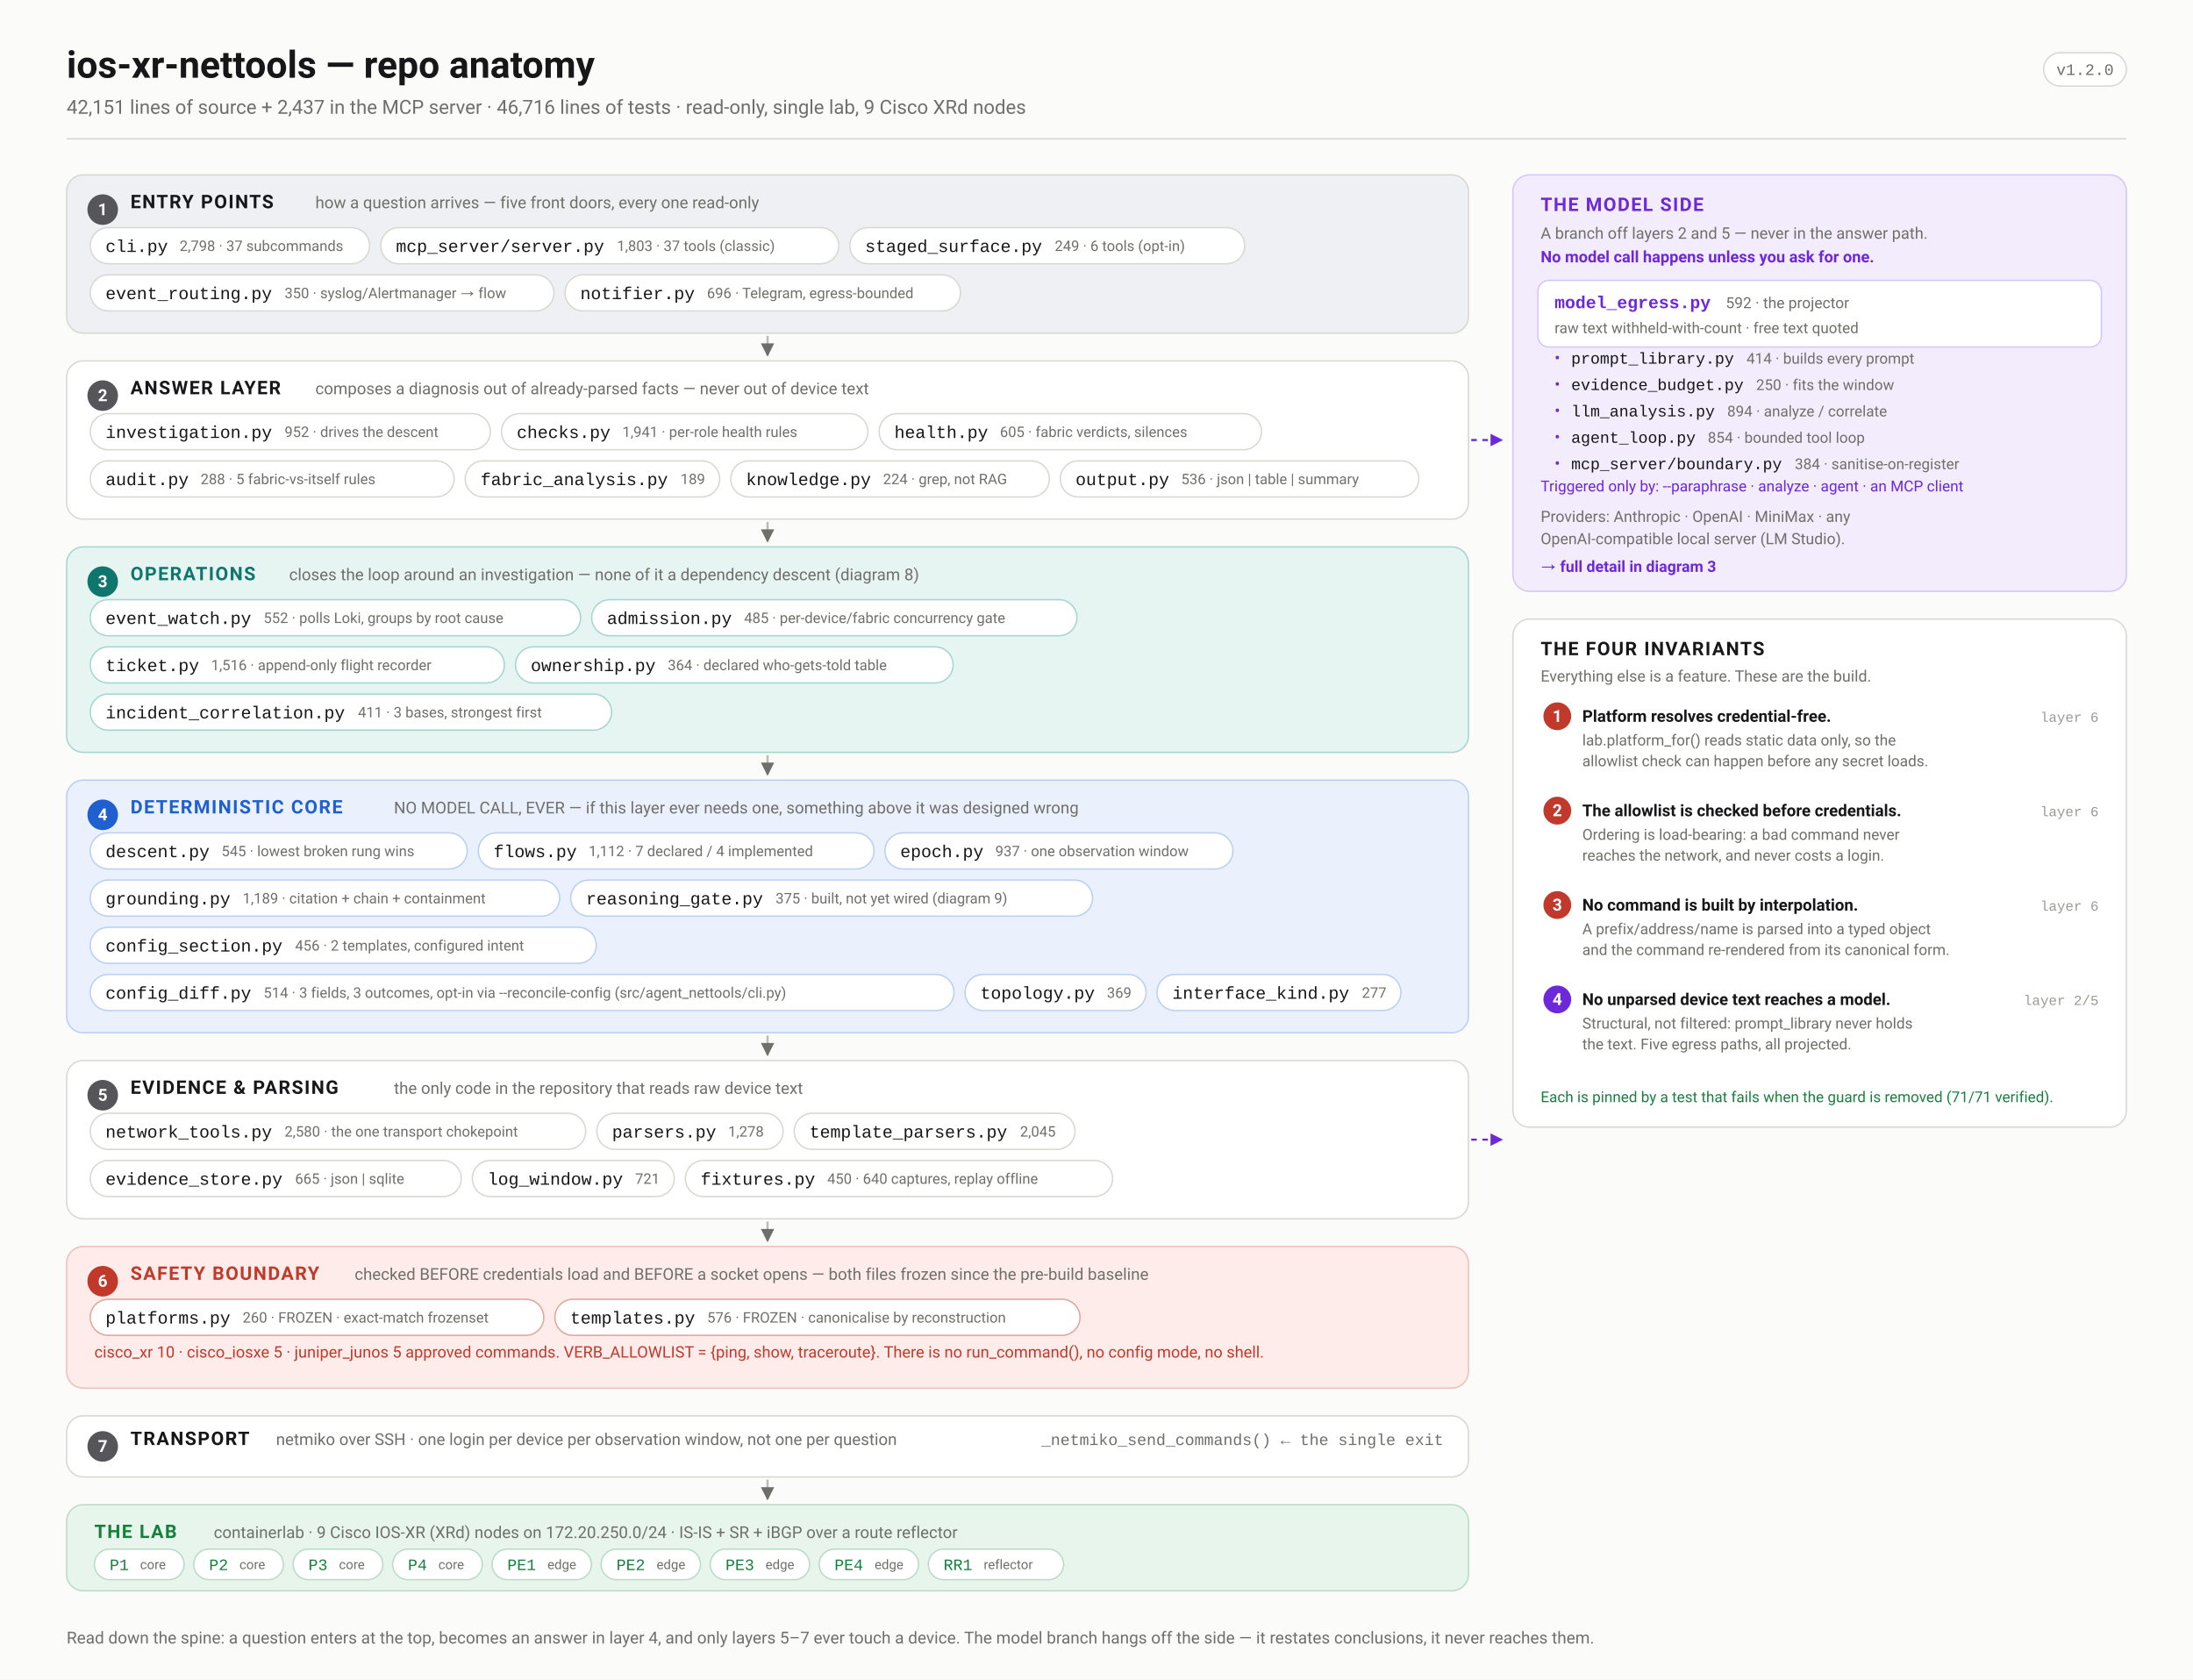
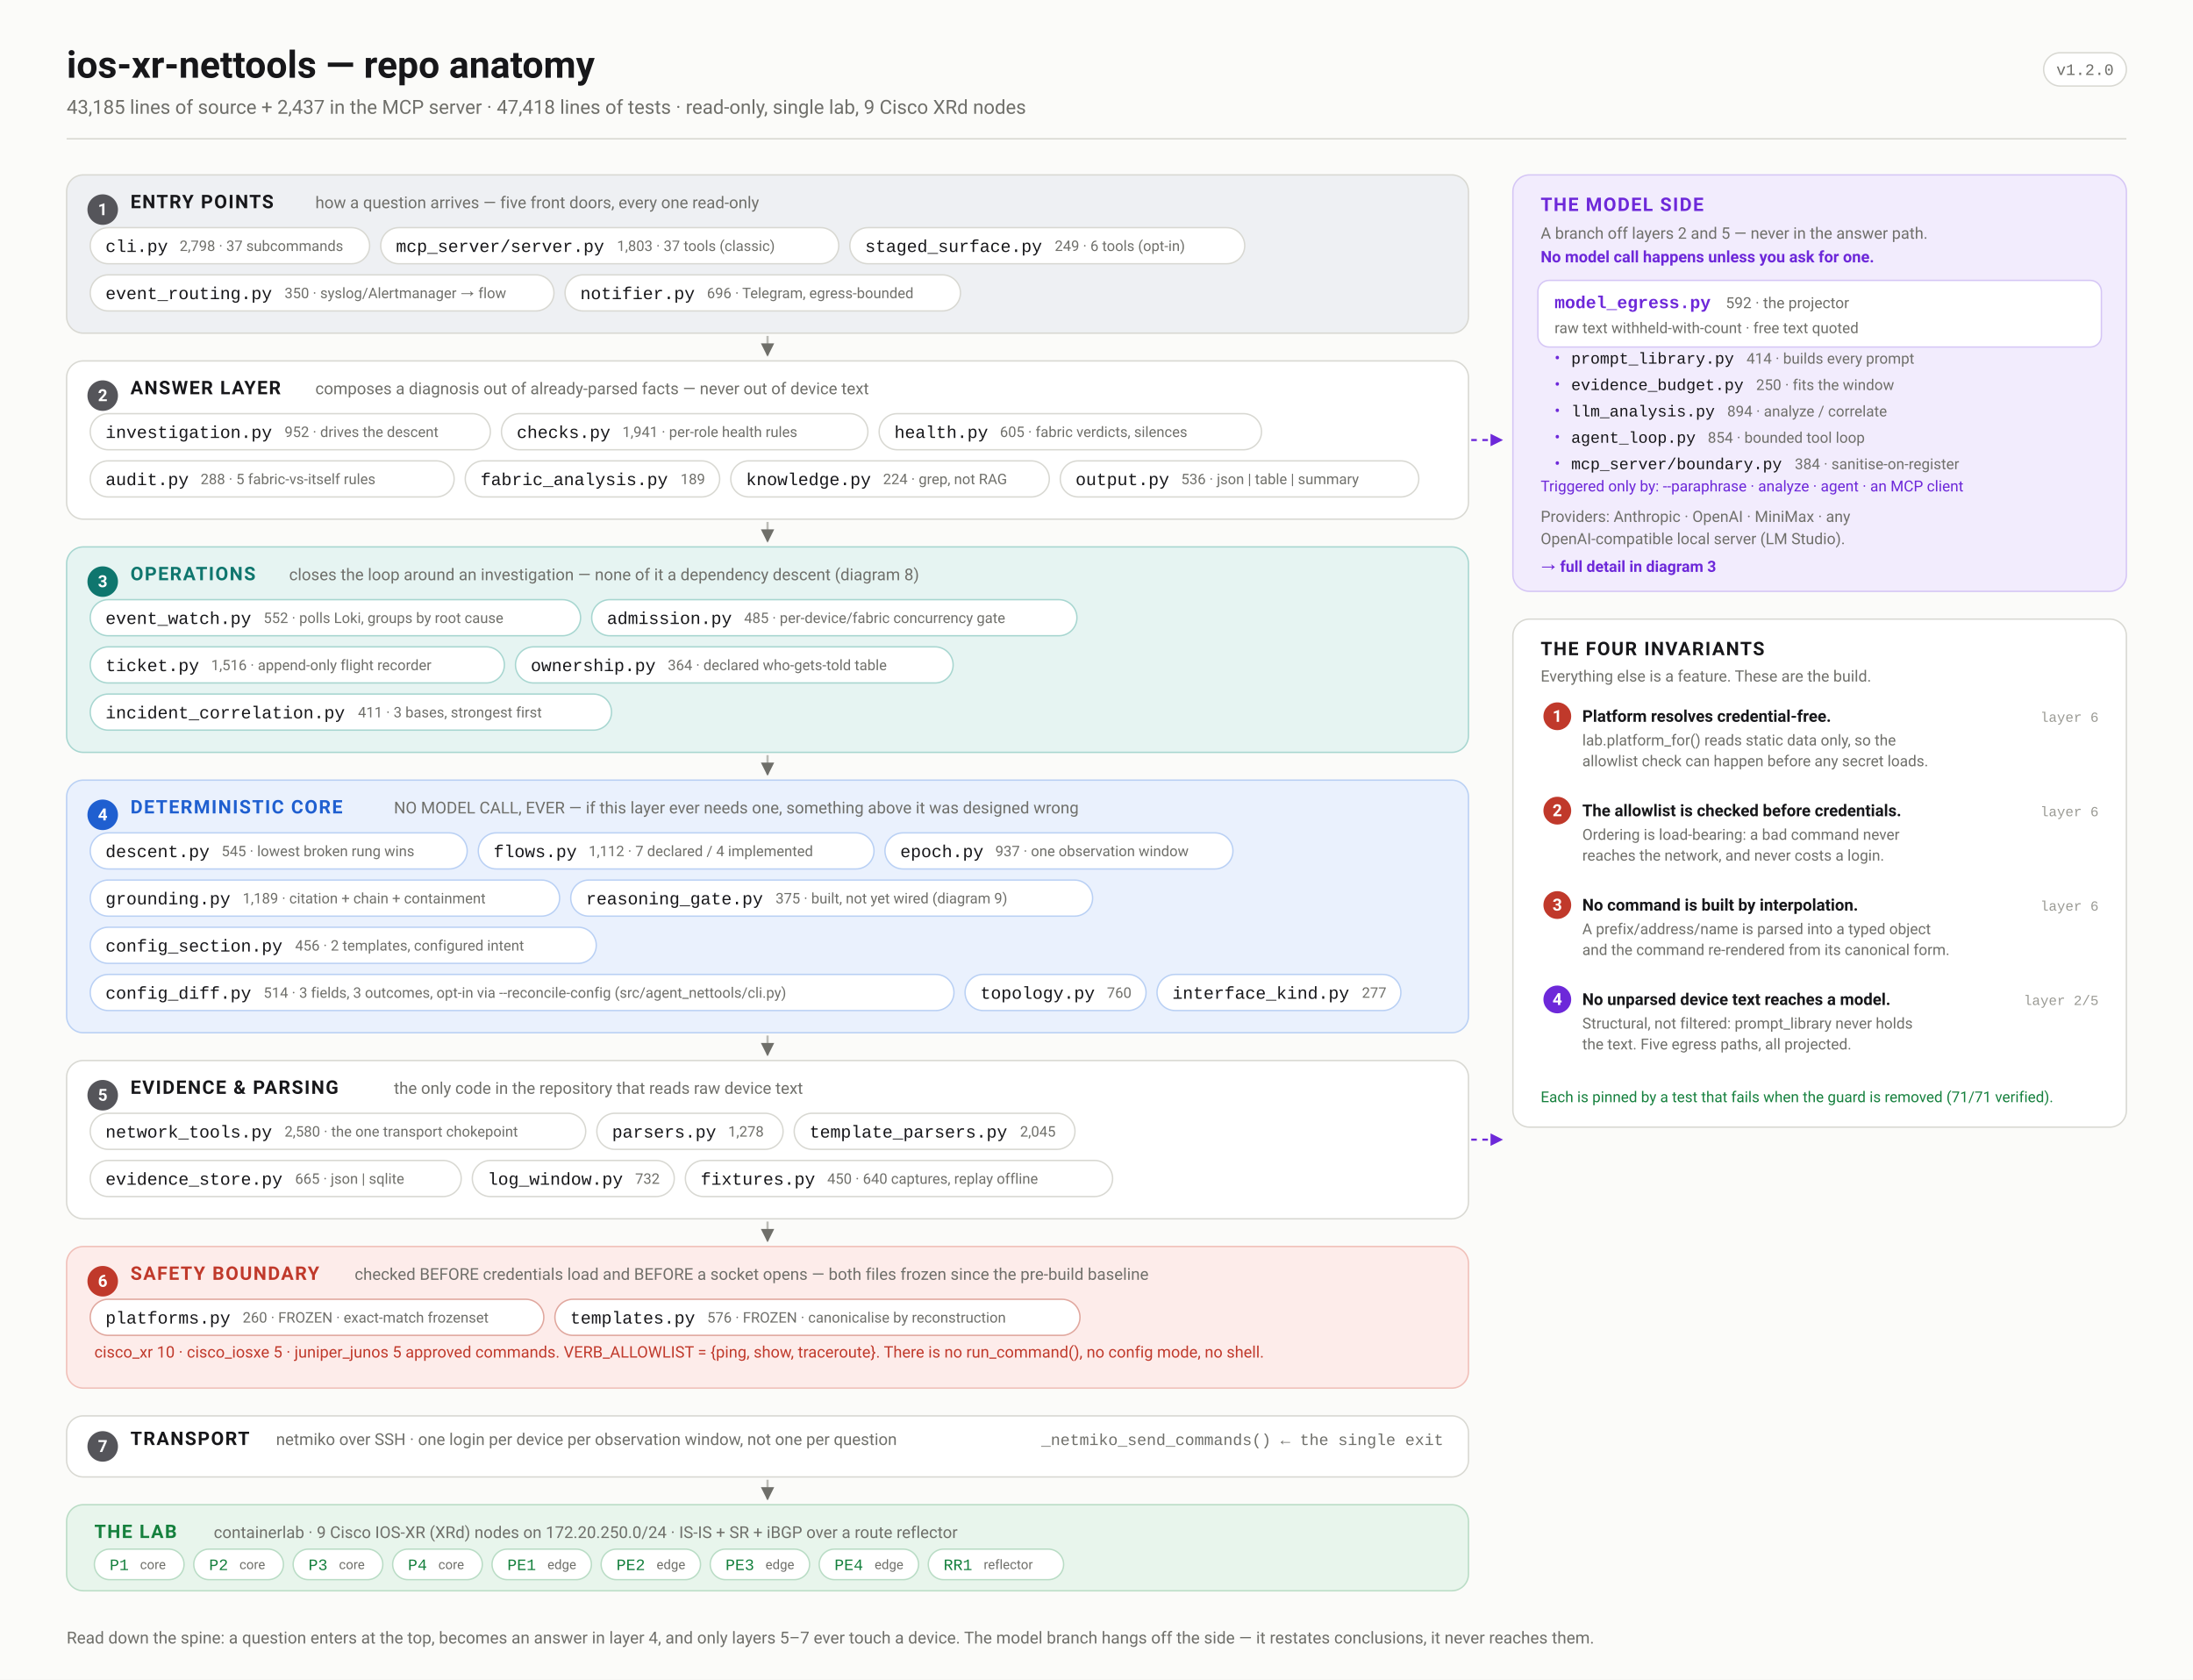
<svg xmlns="http://www.w3.org/2000/svg" width="1580" height="1210" viewBox="0 0 1580 1210" font-family="ui-sans-serif,-apple-system,'Segoe UI',Roboto,Helvetica,Arial,sans-serif">
  <defs>
    <marker id="arw" viewBox="0 0 10 10" refX="9" refY="5" markerWidth="6" markerHeight="6" orient="auto-start-reverse">
      <path d="M 0 0 L 10 5 L 0 10 z" fill="#6f6f6a" />
    </marker>
    <marker id="arwb" viewBox="0 0 10 10" refX="9" refY="5" markerWidth="6" markerHeight="6" orient="auto-start-reverse">
      <path d="M 0 0 L 10 5 L 0 10 z" fill="#1f5fd0" />
    </marker>
    <marker id="arwr" viewBox="0 0 10 10" refX="9" refY="5" markerWidth="6" markerHeight="6" orient="auto-start-reverse">
      <path d="M 0 0 L 10 5 L 0 10 z" fill="#c0392b" />
    </marker>
    <marker id="arwp" viewBox="0 0 10 10" refX="9" refY="5" markerWidth="6" markerHeight="6" orient="auto-start-reverse">
      <path d="M 0 0 L 10 5 L 0 10 z" fill="#6d28d9" />
    </marker>
    <marker id="arwg" viewBox="0 0 10 10" refX="9" refY="5" markerWidth="6" markerHeight="6" orient="auto-start-reverse">
      <path d="M 0 0 L 10 5 L 0 10 z" fill="#15803d" />
    </marker>
  </defs>
  <rect width="1580" height="1210" fill="#fbfbf9" />
  <text x="48.0" y="56.0" font-family="ui-sans-serif,-apple-system,'Segoe UI',Roboto,Helvetica,Arial,sans-serif" font-size="27" font-weight="700" fill="#17171a" text-anchor="start">ios-xr-nettools — repo anatomy</text>
-   <text x="48.0" y="82.0" font-family="ui-sans-serif,-apple-system,'Segoe UI',Roboto,Helvetica,Arial,sans-serif" font-size="14" font-weight="400" fill="#6f6f6a" text-anchor="start">42,151 lines of source + 2,437 in the MCP server · 46,716 lines of tests · read-only, single lab, 9 Cisco XRd nodes</text>
+   <text x="48.0" y="82.0" font-family="ui-sans-serif,-apple-system,'Segoe UI',Roboto,Helvetica,Arial,sans-serif" font-size="14" font-weight="400" fill="#6f6f6a" text-anchor="start">43,185 lines of source + 2,437 in the MCP server · 47,418 lines of tests · read-only, single lab, 9 Cisco XRd nodes</text>
  <rect x="1472.4" y="38.0" width="59.6" height="24.0" rx="12" fill="#fff" stroke="#d8d8d2" stroke-width="1" />
  <text x="1502.2" y="54.0" font-family="ui-monospace,'SF Mono',Menlo,Consolas,'Liberation Mono',monospace" font-size="11.5" font-weight="400" fill="#6f6f6a" text-anchor="middle">v1.2.0</text>
  <line x1="48.0" y1="100.0" x2="1532.0" y2="100.0" stroke="#d8d8d2" stroke-width="1" />
  <rect x="48.0" y="126.0" width="1010.0" height="114.0" rx="12" fill="#eef0f3" stroke="#d8d8d2" stroke-width="1" />
  <circle cx="74.0" cy="151.0" r="11" fill="#55555a" />
  <text x="74.0" y="155.0" font-family="ui-sans-serif,-apple-system,'Segoe UI',Roboto,Helvetica,Arial,sans-serif" font-size="12" font-weight="700" fill="#fff" text-anchor="middle">1</text>
  <text x="94.0" y="150.0" font-family="ui-sans-serif,-apple-system,'Segoe UI',Roboto,Helvetica,Arial,sans-serif" font-size="13.5" font-weight="700" fill="#17171a" text-anchor="start" letter-spacing="0.9">ENTRY POINTS</text>
  <text x="227.2" y="150.0" font-family="ui-sans-serif,-apple-system,'Segoe UI',Roboto,Helvetica,Arial,sans-serif" font-size="11.8" font-weight="400" fill="#6f6f6a" text-anchor="start">how a question arrives — five front doors, every one read-only</text>
  <rect x="65.0" y="164.0" width="201.3" height="26.0" rx="13.0" fill="#fff" stroke="#d8d8d2" stroke-width="1" />
  <text x="76.0" y="181.5" font-family="ui-monospace,'SF Mono',Menlo,Consolas,'Liberation Mono',monospace" font-size="12.5" font-weight="500" fill="#17171a" text-anchor="start">cli.py</text>
  <text x="129.4" y="180.8" font-family="ui-sans-serif,-apple-system,'Segoe UI',Roboto,Helvetica,Arial,sans-serif" font-size="10.5" font-weight="400" fill="#6f6f6a" text-anchor="start">2,798 · 37 subcommands</text>
  <rect x="274.3" y="164.0" width="330.0" height="26.0" rx="13.0" fill="#fff" stroke="#d8d8d2" stroke-width="1" />
  <text x="285.3" y="181.5" font-family="ui-monospace,'SF Mono',Menlo,Consolas,'Liberation Mono',monospace" font-size="12.5" font-weight="500" fill="#17171a" text-anchor="start">mcp_server/server.py</text>
  <text x="444.5" y="180.8" font-family="ui-sans-serif,-apple-system,'Segoe UI',Roboto,Helvetica,Arial,sans-serif" font-size="10.5" font-weight="400" fill="#6f6f6a" text-anchor="start">1,803 · 37 tools (classic)</text>
  <rect x="612.3" y="164.0" width="284.5" height="26.0" rx="13.0" fill="#fff" stroke="#d8d8d2" stroke-width="1" />
  <text x="623.3" y="181.5" font-family="ui-monospace,'SF Mono',Menlo,Consolas,'Liberation Mono',monospace" font-size="12.5" font-weight="500" fill="#17171a" text-anchor="start">staged_surface.py</text>
  <text x="759.9" y="180.8" font-family="ui-sans-serif,-apple-system,'Segoe UI',Roboto,Helvetica,Arial,sans-serif" font-size="10.5" font-weight="400" fill="#6f6f6a" text-anchor="start">249 · 6 tools (opt-in)</text>
  <rect x="65.0" y="198.0" width="334.1" height="26.0" rx="13.0" fill="#fff" stroke="#d8d8d2" stroke-width="1" />
  <text x="76.0" y="215.5" font-family="ui-monospace,'SF Mono',Menlo,Consolas,'Liberation Mono',monospace" font-size="12.5" font-weight="500" fill="#17171a" text-anchor="start">event_routing.py</text>
  <text x="205.0" y="214.8" font-family="ui-sans-serif,-apple-system,'Segoe UI',Roboto,Helvetica,Arial,sans-serif" font-size="10.5" font-weight="400" fill="#6f6f6a" text-anchor="start">350 · syslog/Alertmanager → flow</text>
  <rect x="407.1" y="198.0" width="284.9" height="26.0" rx="13.0" fill="#fff" stroke="#d8d8d2" stroke-width="1" />
  <text x="418.1" y="215.5" font-family="ui-monospace,'SF Mono',Menlo,Consolas,'Liberation Mono',monospace" font-size="12.5" font-weight="500" fill="#17171a" text-anchor="start">notifier.py</text>
  <text x="509.3" y="214.8" font-family="ui-sans-serif,-apple-system,'Segoe UI',Roboto,Helvetica,Arial,sans-serif" font-size="10.5" font-weight="400" fill="#6f6f6a" text-anchor="start">696 · Telegram, egress-bounded</text>
  <line x1="553.0" y1="242.0" x2="553.0" y2="256.0" stroke="#bcbcb6" stroke-width="1.6" marker-end="url(#arw)" />
  <rect x="48.0" y="260.0" width="1010.0" height="114.0" rx="12" fill="#ffffff" stroke="#d8d8d2" stroke-width="1" />
  <circle cx="74.0" cy="285.0" r="11" fill="#55555a" />
  <text x="74.0" y="289.0" font-family="ui-sans-serif,-apple-system,'Segoe UI',Roboto,Helvetica,Arial,sans-serif" font-size="12" font-weight="700" fill="#fff" text-anchor="middle">2</text>
  <text x="94.0" y="284.0" font-family="ui-sans-serif,-apple-system,'Segoe UI',Roboto,Helvetica,Arial,sans-serif" font-size="13.5" font-weight="700" fill="#17171a" text-anchor="start" letter-spacing="0.9">ANSWER LAYER</text>
  <text x="227.2" y="284.0" font-family="ui-sans-serif,-apple-system,'Segoe UI',Roboto,Helvetica,Arial,sans-serif" font-size="11.8" font-weight="400" fill="#6f6f6a" text-anchor="start">composes a diagnosis out of already-parsed facts — never out of device text</text>
  <rect x="65.0" y="298.0" width="288.3" height="26.0" rx="13.0" fill="#fff" stroke="#d8d8d2" stroke-width="1" />
  <text x="76.0" y="315.5" font-family="ui-monospace,'SF Mono',Menlo,Consolas,'Liberation Mono',monospace" font-size="12.5" font-weight="500" fill="#17171a" text-anchor="start">investigation.py</text>
  <text x="205.0" y="314.8" font-family="ui-sans-serif,-apple-system,'Segoe UI',Roboto,Helvetica,Arial,sans-serif" font-size="10.5" font-weight="400" fill="#6f6f6a" text-anchor="start">952 · drives the descent</text>
  <rect x="361.3" y="298.0" width="264.0" height="26.0" rx="13.0" fill="#fff" stroke="#d8d8d2" stroke-width="1" />
  <text x="372.3" y="315.5" font-family="ui-monospace,'SF Mono',Menlo,Consolas,'Liberation Mono',monospace" font-size="12.5" font-weight="500" fill="#17171a" text-anchor="start">checks.py</text>
  <text x="448.4" y="314.8" font-family="ui-sans-serif,-apple-system,'Segoe UI',Roboto,Helvetica,Arial,sans-serif" font-size="10.5" font-weight="400" fill="#6f6f6a" text-anchor="start">1,941 · per-role health rules</text>
  <rect x="633.4" y="298.0" width="275.5" height="26.0" rx="13.0" fill="#fff" stroke="#d8d8d2" stroke-width="1" />
  <text x="644.4" y="315.5" font-family="ui-monospace,'SF Mono',Menlo,Consolas,'Liberation Mono',monospace" font-size="12.5" font-weight="500" fill="#17171a" text-anchor="start">health.py</text>
  <text x="720.4" y="314.8" font-family="ui-sans-serif,-apple-system,'Segoe UI',Roboto,Helvetica,Arial,sans-serif" font-size="10.5" font-weight="400" fill="#6f6f6a" text-anchor="start">605 · fabric verdicts, silences</text>
  <rect x="65.0" y="332.0" width="262.2" height="26.0" rx="13.0" fill="#fff" stroke="#d8d8d2" stroke-width="1" />
  <text x="76.0" y="349.5" font-family="ui-monospace,'SF Mono',Menlo,Consolas,'Liberation Mono',monospace" font-size="12.5" font-weight="500" fill="#17171a" text-anchor="start">audit.py</text>
  <text x="144.5" y="348.8" font-family="ui-sans-serif,-apple-system,'Segoe UI',Roboto,Helvetica,Arial,sans-serif" font-size="10.5" font-weight="400" fill="#6f6f6a" text-anchor="start">288 · 5 fabric-vs-itself rules</text>
  <rect x="335.2" y="332.0" width="183.3" height="26.0" rx="13.0" fill="#fff" stroke="#d8d8d2" stroke-width="1" />
  <text x="346.2" y="349.5" font-family="ui-monospace,'SF Mono',Menlo,Consolas,'Liberation Mono',monospace" font-size="12.5" font-weight="500" fill="#17171a" text-anchor="start">fabric_analysis.py</text>
  <text x="490.3" y="348.8" font-family="ui-sans-serif,-apple-system,'Segoe UI',Roboto,Helvetica,Arial,sans-serif" font-size="10.5" font-weight="400" fill="#6f6f6a" text-anchor="start">189</text>
  <rect x="526.5" y="332.0" width="229.5" height="26.0" rx="13.0" fill="#fff" stroke="#d8d8d2" stroke-width="1" />
  <text x="537.5" y="349.5" font-family="ui-monospace,'SF Mono',Menlo,Consolas,'Liberation Mono',monospace" font-size="12.5" font-weight="500" fill="#17171a" text-anchor="start">knowledge.py</text>
  <text x="636.2" y="348.8" font-family="ui-sans-serif,-apple-system,'Segoe UI',Roboto,Helvetica,Arial,sans-serif" font-size="10.5" font-weight="400" fill="#6f6f6a" text-anchor="start">224 · grep, not RAG</text>
  <rect x="763.9" y="332.0" width="258.3" height="26.0" rx="13.0" fill="#fff" stroke="#d8d8d2" stroke-width="1" />
  <text x="774.9" y="349.5" font-family="ui-monospace,'SF Mono',Menlo,Consolas,'Liberation Mono',monospace" font-size="12.5" font-weight="500" fill="#17171a" text-anchor="start">output.py</text>
  <text x="851.0" y="348.8" font-family="ui-sans-serif,-apple-system,'Segoe UI',Roboto,Helvetica,Arial,sans-serif" font-size="10.5" font-weight="400" fill="#6f6f6a" text-anchor="start">536 · json | table | summary</text>
  <line x1="553.0" y1="376.0" x2="553.0" y2="390.0" stroke="#bcbcb6" stroke-width="1.6" marker-end="url(#arw)" />
  <rect x="48.0" y="394.0" width="1010.0" height="148.0" rx="12" fill="#e6f4f2" stroke="#a7d6d0" stroke-width="1" />
  <circle cx="74.0" cy="419.0" r="11" fill="#0f766e" />
  <text x="74.0" y="423.0" font-family="ui-sans-serif,-apple-system,'Segoe UI',Roboto,Helvetica,Arial,sans-serif" font-size="12" font-weight="700" fill="#fff" text-anchor="middle">3</text>
  <text x="94.0" y="418.0" font-family="ui-sans-serif,-apple-system,'Segoe UI',Roboto,Helvetica,Arial,sans-serif" font-size="13.5" font-weight="700" fill="#0f766e" text-anchor="start" letter-spacing="0.9">OPERATIONS</text>
  <text x="208.3" y="418.0" font-family="ui-sans-serif,-apple-system,'Segoe UI',Roboto,Helvetica,Arial,sans-serif" font-size="11.8" font-weight="400" fill="#6f6f6a" text-anchor="start">closes the loop around an investigation — none of it a dependency descent (diagram 8)</text>
  <rect x="65.0" y="432.0" width="353.3" height="26.0" rx="13.0" fill="#fff" stroke="#a7d6d0" stroke-width="1" />
  <text x="76.0" y="449.5" font-family="ui-monospace,'SF Mono',Menlo,Consolas,'Liberation Mono',monospace" font-size="12.5" font-weight="500" fill="#17171a" text-anchor="start">event_watch.py</text>
  <text x="189.9" y="448.8" font-family="ui-sans-serif,-apple-system,'Segoe UI',Roboto,Helvetica,Arial,sans-serif" font-size="10.5" font-weight="400" fill="#6f6f6a" text-anchor="start">552 · polls Loki, groups by root cause</text>
  <rect x="426.3" y="432.0" width="349.6" height="26.0" rx="13.0" fill="#fff" stroke="#a7d6d0" stroke-width="1" />
  <text x="437.3" y="449.5" font-family="ui-monospace,'SF Mono',Menlo,Consolas,'Liberation Mono',monospace" font-size="12.5" font-weight="500" fill="#17171a" text-anchor="start">admission.py</text>
  <text x="536.1" y="448.8" font-family="ui-sans-serif,-apple-system,'Segoe UI',Roboto,Helvetica,Arial,sans-serif" font-size="10.5" font-weight="400" fill="#6f6f6a" text-anchor="start">485 · per-device/fabric concurrency gate</text>
  <rect x="65.0" y="466.0" width="298.4" height="26.0" rx="13.0" fill="#fff" stroke="#a7d6d0" stroke-width="1" />
  <text x="76.0" y="483.5" font-family="ui-monospace,'SF Mono',Menlo,Consolas,'Liberation Mono',monospace" font-size="12.5" font-weight="500" fill="#17171a" text-anchor="start">ticket.py</text>
  <text x="152.1" y="482.8" font-family="ui-sans-serif,-apple-system,'Segoe UI',Roboto,Helvetica,Arial,sans-serif" font-size="10.5" font-weight="400" fill="#6f6f6a" text-anchor="start">1,516 · append-only flight recorder</text>
  <rect x="371.4" y="466.0" width="315.3" height="26.0" rx="13.0" fill="#fff" stroke="#a7d6d0" stroke-width="1" />
  <text x="382.4" y="483.5" font-family="ui-monospace,'SF Mono',Menlo,Consolas,'Liberation Mono',monospace" font-size="12.5" font-weight="500" fill="#17171a" text-anchor="start">ownership.py</text>
  <text x="481.1" y="482.8" font-family="ui-sans-serif,-apple-system,'Segoe UI',Roboto,Helvetica,Arial,sans-serif" font-size="10.5" font-weight="400" fill="#6f6f6a" text-anchor="start">364 · declared who-gets-told table</text>
  <rect x="65.0" y="500.0" width="375.6" height="26.0" rx="13.0" fill="#fff" stroke="#a7d6d0" stroke-width="1" />
  <text x="76.0" y="517.5" font-family="ui-monospace,'SF Mono',Menlo,Consolas,'Liberation Mono',monospace" font-size="12.5" font-weight="500" fill="#17171a" text-anchor="start">incident_correlation.py</text>
  <text x="257.9" y="516.8" font-family="ui-sans-serif,-apple-system,'Segoe UI',Roboto,Helvetica,Arial,sans-serif" font-size="10.5" font-weight="400" fill="#6f6f6a" text-anchor="start">411 · 3 bases, strongest first</text>
  <line x1="553.0" y1="544.0" x2="553.0" y2="558.0" stroke="#bcbcb6" stroke-width="1.6" marker-end="url(#arw)" />
  <rect x="48.0" y="562.0" width="1010.0" height="182.0" rx="12" fill="#eaf1fd" stroke="#b9d0f4" stroke-width="1" />
  <circle cx="74.0" cy="587.0" r="11" fill="#1f5fd0" />
  <text x="74.0" y="591.0" font-family="ui-sans-serif,-apple-system,'Segoe UI',Roboto,Helvetica,Arial,sans-serif" font-size="12" font-weight="700" fill="#fff" text-anchor="middle">4</text>
  <text x="94.0" y="586.0" font-family="ui-sans-serif,-apple-system,'Segoe UI',Roboto,Helvetica,Arial,sans-serif" font-size="13.5" font-weight="700" fill="#1f5fd0" text-anchor="start" letter-spacing="0.9">DETERMINISTIC CORE</text>
  <text x="283.8" y="586.0" font-family="ui-sans-serif,-apple-system,'Segoe UI',Roboto,Helvetica,Arial,sans-serif" font-size="11.8" font-weight="400" fill="#6f6f6a" text-anchor="start">NO MODEL CALL, EVER — if this layer ever needs one, something above it was designed wrong</text>
  <rect x="65.0" y="600.0" width="271.6" height="26.0" rx="13.0" fill="#fff" stroke="#b9d0f4" stroke-width="1" />
  <text x="76.0" y="617.5" font-family="ui-monospace,'SF Mono',Menlo,Consolas,'Liberation Mono',monospace" font-size="12.5" font-weight="500" fill="#17171a" text-anchor="start">descent.py</text>
  <text x="159.6" y="616.8" font-family="ui-sans-serif,-apple-system,'Segoe UI',Roboto,Helvetica,Arial,sans-serif" font-size="10.5" font-weight="400" fill="#6f6f6a" text-anchor="start">545 · lowest broken rung wins</text>
  <rect x="344.6" y="600.0" width="285.1" height="26.0" rx="13.0" fill="#fff" stroke="#b9d0f4" stroke-width="1" />
  <text x="355.6" y="617.5" font-family="ui-monospace,'SF Mono',Menlo,Consolas,'Liberation Mono',monospace" font-size="12.5" font-weight="500" fill="#17171a" text-anchor="start">flows.py</text>
  <text x="424.1" y="616.8" font-family="ui-sans-serif,-apple-system,'Segoe UI',Roboto,Helvetica,Arial,sans-serif" font-size="10.5" font-weight="400" fill="#6f6f6a" text-anchor="start">1,112 · 7 declared / 4 implemented</text>
  <rect x="637.6" y="600.0" width="250.7" height="26.0" rx="13.0" fill="#fff" stroke="#b9d0f4" stroke-width="1" />
  <text x="648.6" y="617.5" font-family="ui-monospace,'SF Mono',Menlo,Consolas,'Liberation Mono',monospace" font-size="12.5" font-weight="500" fill="#17171a" text-anchor="start">epoch.py</text>
  <text x="717.1" y="616.8" font-family="ui-sans-serif,-apple-system,'Segoe UI',Roboto,Helvetica,Arial,sans-serif" font-size="10.5" font-weight="400" fill="#6f6f6a" text-anchor="start">937 · one observation window</text>
  <rect x="65.0" y="634.0" width="338.2" height="26.0" rx="13.0" fill="#fff" stroke="#b9d0f4" stroke-width="1" />
  <text x="76.0" y="651.5" font-family="ui-monospace,'SF Mono',Menlo,Consolas,'Liberation Mono',monospace" font-size="12.5" font-weight="500" fill="#17171a" text-anchor="start">grounding.py</text>
  <text x="174.8" y="650.8" font-family="ui-sans-serif,-apple-system,'Segoe UI',Roboto,Helvetica,Arial,sans-serif" font-size="10.5" font-weight="400" fill="#6f6f6a" text-anchor="start">1,189 · citation + chain + containment</text>
  <rect x="411.2" y="634.0" width="376.0" height="26.0" rx="13.0" fill="#fff" stroke="#b9d0f4" stroke-width="1" />
  <text x="422.2" y="651.5" font-family="ui-monospace,'SF Mono',Menlo,Consolas,'Liberation Mono',monospace" font-size="12.5" font-weight="500" fill="#17171a" text-anchor="start">reasoning_gate.py</text>
  <text x="558.8" y="650.8" font-family="ui-sans-serif,-apple-system,'Segoe UI',Roboto,Helvetica,Arial,sans-serif" font-size="10.5" font-weight="400" fill="#6f6f6a" text-anchor="start">375 · built, not yet wired (diagram 9)</text>
  <rect x="65.0" y="668.0" width="364.6" height="26.0" rx="13.0" fill="#fff" stroke="#b9d0f4" stroke-width="1" />
  <text x="76.0" y="685.5" font-family="ui-monospace,'SF Mono',Menlo,Consolas,'Liberation Mono',monospace" font-size="12.5" font-weight="500" fill="#17171a" text-anchor="start">config_section.py</text>
  <text x="212.6" y="684.8" font-family="ui-sans-serif,-apple-system,'Segoe UI',Roboto,Helvetica,Arial,sans-serif" font-size="10.5" font-weight="400" fill="#6f6f6a" text-anchor="start">456 · 2 templates, configured intent</text>
  <rect x="65.0" y="702.0" width="622.3" height="26.0" rx="13.0" fill="#fff" stroke="#b9d0f4" stroke-width="1" />
  <text x="76.0" y="719.5" font-family="ui-monospace,'SF Mono',Menlo,Consolas,'Liberation Mono',monospace" font-size="12.5" font-weight="500" fill="#17171a" text-anchor="start">config_diff.py</text>
  <text x="189.9" y="718.8" font-family="ui-sans-serif,-apple-system,'Segoe UI',Roboto,Helvetica,Arial,sans-serif" font-size="10.5" font-weight="400" fill="#6f6f6a" text-anchor="start">514 · 3 fields, 3 outcomes, opt-in via --reconcile-config (src/agent_nettools/cli.py)</text>
  <rect x="695.3" y="702.0" width="130.4" height="26.0" rx="13.0" fill="#fff" stroke="#b9d0f4" stroke-width="1" />
  <text x="706.3" y="719.5" font-family="ui-monospace,'SF Mono',Menlo,Consolas,'Liberation Mono',monospace" font-size="12.5" font-weight="500" fill="#17171a" text-anchor="start">topology.py</text>
-   <text x="797.5" y="718.8" font-family="ui-sans-serif,-apple-system,'Segoe UI',Roboto,Helvetica,Arial,sans-serif" font-size="10.5" font-weight="400" fill="#6f6f6a" text-anchor="start">369</text>
+   <text x="797.5" y="718.8" font-family="ui-sans-serif,-apple-system,'Segoe UI',Roboto,Helvetica,Arial,sans-serif" font-size="10.5" font-weight="400" fill="#6f6f6a" text-anchor="start">760</text>
  <rect x="833.6" y="702.0" width="175.7" height="26.0" rx="13.0" fill="#fff" stroke="#b9d0f4" stroke-width="1" />
  <text x="844.6" y="719.5" font-family="ui-monospace,'SF Mono',Menlo,Consolas,'Liberation Mono',monospace" font-size="12.5" font-weight="500" fill="#17171a" text-anchor="start">interface_kind.py</text>
  <text x="981.2" y="718.8" font-family="ui-sans-serif,-apple-system,'Segoe UI',Roboto,Helvetica,Arial,sans-serif" font-size="10.5" font-weight="400" fill="#6f6f6a" text-anchor="start">277</text>
  <line x1="553.0" y1="746.0" x2="553.0" y2="760.0" stroke="#bcbcb6" stroke-width="1.6" marker-end="url(#arw)" />
  <rect x="48.0" y="764.0" width="1010.0" height="114.0" rx="12" fill="#ffffff" stroke="#d8d8d2" stroke-width="1" />
  <circle cx="74.0" cy="789.0" r="11" fill="#55555a" />
  <text x="74.0" y="793.0" font-family="ui-sans-serif,-apple-system,'Segoe UI',Roboto,Helvetica,Arial,sans-serif" font-size="12" font-weight="700" fill="#fff" text-anchor="middle">5</text>
  <text x="94.0" y="788.0" font-family="ui-sans-serif,-apple-system,'Segoe UI',Roboto,Helvetica,Arial,sans-serif" font-size="13.5" font-weight="700" fill="#17171a" text-anchor="start" letter-spacing="0.9">EVIDENCE &amp; PARSING</text>
  <text x="283.8" y="788.0" font-family="ui-sans-serif,-apple-system,'Segoe UI',Roboto,Helvetica,Arial,sans-serif" font-size="11.8" font-weight="400" fill="#6f6f6a" text-anchor="start">the only code in the repository that reads raw device text</text>
  <rect x="65.0" y="802.0" width="357.0" height="26.0" rx="13.0" fill="#fff" stroke="#d8d8d2" stroke-width="1" />
  <text x="76.0" y="819.5" font-family="ui-monospace,'SF Mono',Menlo,Consolas,'Liberation Mono',monospace" font-size="12.5" font-weight="500" fill="#17171a" text-anchor="start">network_tools.py</text>
  <text x="205.0" y="818.8" font-family="ui-sans-serif,-apple-system,'Segoe UI',Roboto,Helvetica,Arial,sans-serif" font-size="10.5" font-weight="400" fill="#6f6f6a" text-anchor="start">2,580 · the one transport chokepoint</text>
  <rect x="430.0" y="802.0" width="134.2" height="26.0" rx="13.0" fill="#fff" stroke="#d8d8d2" stroke-width="1" />
  <text x="441.0" y="819.5" font-family="ui-monospace,'SF Mono',Menlo,Consolas,'Liberation Mono',monospace" font-size="12.5" font-weight="500" fill="#17171a" text-anchor="start">parsers.py</text>
  <text x="524.6" y="818.8" font-family="ui-sans-serif,-apple-system,'Segoe UI',Roboto,Helvetica,Arial,sans-serif" font-size="10.5" font-weight="400" fill="#6f6f6a" text-anchor="start">1,278</text>
  <rect x="572.2" y="802.0" width="202.3" height="26.0" rx="13.0" fill="#fff" stroke="#d8d8d2" stroke-width="1" />
  <text x="583.2" y="819.5" font-family="ui-monospace,'SF Mono',Menlo,Consolas,'Liberation Mono',monospace" font-size="12.5" font-weight="500" fill="#17171a" text-anchor="start">template_parsers.py</text>
  <text x="734.9" y="818.8" font-family="ui-sans-serif,-apple-system,'Segoe UI',Roboto,Helvetica,Arial,sans-serif" font-size="10.5" font-weight="400" fill="#6f6f6a" text-anchor="start">2,045</text>
  <rect x="65.0" y="836.0" width="267.3" height="26.0" rx="13.0" fill="#fff" stroke="#d8d8d2" stroke-width="1" />
  <text x="76.0" y="853.5" font-family="ui-monospace,'SF Mono',Menlo,Consolas,'Liberation Mono',monospace" font-size="12.5" font-weight="500" fill="#17171a" text-anchor="start">evidence_store.py</text>
  <text x="212.6" y="852.8" font-family="ui-sans-serif,-apple-system,'Segoe UI',Roboto,Helvetica,Arial,sans-serif" font-size="10.5" font-weight="400" fill="#6f6f6a" text-anchor="start">665 · json | sqlite</text>
  <rect x="340.3" y="836.0" width="145.5" height="26.0" rx="13.0" fill="#fff" stroke="#d8d8d2" stroke-width="1" />
  <text x="351.3" y="853.5" font-family="ui-monospace,'SF Mono',Menlo,Consolas,'Liberation Mono',monospace" font-size="12.5" font-weight="500" fill="#17171a" text-anchor="start">log_window.py</text>
-   <text x="457.6" y="852.8" font-family="ui-sans-serif,-apple-system,'Segoe UI',Roboto,Helvetica,Arial,sans-serif" font-size="10.5" font-weight="400" fill="#6f6f6a" text-anchor="start">721</text>
+   <text x="457.6" y="852.8" font-family="ui-sans-serif,-apple-system,'Segoe UI',Roboto,Helvetica,Arial,sans-serif" font-size="10.5" font-weight="400" fill="#6f6f6a" text-anchor="start">732</text>
  <rect x="493.8" y="836.0" width="307.8" height="26.0" rx="13.0" fill="#fff" stroke="#d8d8d2" stroke-width="1" />
  <text x="504.8" y="853.5" font-family="ui-monospace,'SF Mono',Menlo,Consolas,'Liberation Mono',monospace" font-size="12.5" font-weight="500" fill="#17171a" text-anchor="start">fixtures.py</text>
  <text x="596.0" y="852.8" font-family="ui-sans-serif,-apple-system,'Segoe UI',Roboto,Helvetica,Arial,sans-serif" font-size="10.5" font-weight="400" fill="#6f6f6a" text-anchor="start">450 · 640 captures, replay offline</text>
  <line x1="553.0" y1="880.0" x2="553.0" y2="894.0" stroke="#bcbcb6" stroke-width="1.6" marker-end="url(#arw)" />
  <rect x="48.0" y="898.0" width="1010.0" height="102.0" rx="12" fill="#fdecea" stroke="#f0bfb8" stroke-width="1" />
  <circle cx="74.0" cy="923.0" r="11" fill="#c0392b" />
  <text x="74.0" y="927.0" font-family="ui-sans-serif,-apple-system,'Segoe UI',Roboto,Helvetica,Arial,sans-serif" font-size="12" font-weight="700" fill="#fff" text-anchor="middle">6</text>
  <text x="94.0" y="922.0" font-family="ui-sans-serif,-apple-system,'Segoe UI',Roboto,Helvetica,Arial,sans-serif" font-size="13.5" font-weight="700" fill="#c0392b" text-anchor="start" letter-spacing="0.9">SAFETY BOUNDARY</text>
  <text x="255.5" y="922.0" font-family="ui-sans-serif,-apple-system,'Segoe UI',Roboto,Helvetica,Arial,sans-serif" font-size="11.8" font-weight="400" fill="#6f6f6a" text-anchor="start">checked BEFORE credentials load and BEFORE a socket opens — both files frozen since the pre-build baseline</text>
  <rect x="65.0" y="936.0" width="326.8" height="26.0" rx="13.0" fill="#fff" stroke="#e0a79e" stroke-width="1" />
  <text x="76.0" y="953.5" font-family="ui-monospace,'SF Mono',Menlo,Consolas,'Liberation Mono',monospace" font-size="12.5" font-weight="500" fill="#17171a" text-anchor="start">platforms.py</text>
  <text x="174.8" y="952.8" font-family="ui-sans-serif,-apple-system,'Segoe UI',Roboto,Helvetica,Arial,sans-serif" font-size="10.5" font-weight="400" fill="#6f6f6a" text-anchor="start">260 · FROZEN · exact-match frozenset</text>
  <rect x="399.8" y="936.0" width="378.3" height="26.0" rx="13.0" fill="#fff" stroke="#e0a79e" stroke-width="1" />
  <text x="410.8" y="953.5" font-family="ui-monospace,'SF Mono',Menlo,Consolas,'Liberation Mono',monospace" font-size="12.5" font-weight="500" fill="#17171a" text-anchor="start">templates.py</text>
  <text x="509.5" y="952.8" font-family="ui-sans-serif,-apple-system,'Segoe UI',Roboto,Helvetica,Arial,sans-serif" font-size="10.5" font-weight="400" fill="#6f6f6a" text-anchor="start">576 · FROZEN · canonicalise by reconstruction</text>
  <text x="68.0" y="978.0" font-family="ui-sans-serif,-apple-system,'Segoe UI',Roboto,Helvetica,Arial,sans-serif" font-size="11.5" font-weight="400" fill="#c0392b" text-anchor="start">cisco_xr 10 · cisco_iosxe 5 · juniper_junos 5 approved commands.  VERB_ALLOWLIST = {ping, show, traceroute}.  There is no run_command(), no config mode, no shell.</text>
  <rect x="48.0" y="1020.0" width="1010.0" height="44.0" rx="12" fill="#ffffff" stroke="#d8d8d2" stroke-width="1" />
  <circle cx="74.0" cy="1042.0" r="11" fill="#55555a" />
  <text x="74.0" y="1046.0" font-family="ui-sans-serif,-apple-system,'Segoe UI',Roboto,Helvetica,Arial,sans-serif" font-size="12" font-weight="700" fill="#fff" text-anchor="middle">7</text>
  <text x="94.0" y="1041.0" font-family="ui-sans-serif,-apple-system,'Segoe UI',Roboto,Helvetica,Arial,sans-serif" font-size="13.5" font-weight="700" fill="#17171a" text-anchor="start" letter-spacing="0.9">TRANSPORT</text>
  <text x="198.9" y="1041.0" font-family="ui-sans-serif,-apple-system,'Segoe UI',Roboto,Helvetica,Arial,sans-serif" font-size="11.8" font-weight="400" fill="#6f6f6a" text-anchor="start">netmiko over SSH · one login per device per observation window, not one per question</text>
  <text x="1040.0" y="1041.0" font-family="ui-monospace,'SF Mono',Menlo,Consolas,'Liberation Mono',monospace" font-size="11.5" font-weight="400" fill="#6f6f6a" text-anchor="end">_netmiko_send_commands()  ← the single exit</text>
  <line x1="553.0" y1="1066.0" x2="553.0" y2="1080.0" stroke="#bcbcb6" stroke-width="1.6" marker-end="url(#arw)" />
  <rect x="48.0" y="1084.0" width="1010.0" height="62.0" rx="12" fill="#e8f5ec" stroke="#b9dcc5" stroke-width="1" />
  <text x="68.0" y="1108.0" font-family="ui-sans-serif,-apple-system,'Segoe UI',Roboto,Helvetica,Arial,sans-serif" font-size="13.5" font-weight="700" fill="#15803d" text-anchor="start" letter-spacing="0.9">THE LAB</text>
  <text x="154.0" y="1108.0" font-family="ui-sans-serif,-apple-system,'Segoe UI',Roboto,Helvetica,Arial,sans-serif" font-size="11.8" font-weight="400" fill="#6f6f6a" text-anchor="start">containerlab · 9 Cisco IOS-XR (XRd) nodes on 172.20.250.0/24 · IS-IS + SR + iBGP over a route reflector</text>
  <rect x="68.0" y="1116.0" width="64.6" height="22.0" rx="11.0" fill="#fff" stroke="#b9dcc5" stroke-width="1" />
  <text x="79.0" y="1131.1" font-family="ui-monospace,'SF Mono',Menlo,Consolas,'Liberation Mono',monospace" font-size="11.5" font-weight="500" fill="#15803d" text-anchor="start">P1</text>
  <text x="100.9" y="1130.4" font-family="ui-sans-serif,-apple-system,'Segoe UI',Roboto,Helvetica,Arial,sans-serif" font-size="9.5" font-weight="400" fill="#6f6f6a" text-anchor="start">core</text>
  <rect x="139.6" y="1116.0" width="64.6" height="22.0" rx="11.0" fill="#fff" stroke="#b9dcc5" stroke-width="1" />
  <text x="150.6" y="1131.1" font-family="ui-monospace,'SF Mono',Menlo,Consolas,'Liberation Mono',monospace" font-size="11.5" font-weight="500" fill="#15803d" text-anchor="start">P2</text>
  <text x="172.5" y="1130.4" font-family="ui-sans-serif,-apple-system,'Segoe UI',Roboto,Helvetica,Arial,sans-serif" font-size="9.5" font-weight="400" fill="#6f6f6a" text-anchor="start">core</text>
  <rect x="211.2" y="1116.0" width="64.6" height="22.0" rx="11.0" fill="#fff" stroke="#b9dcc5" stroke-width="1" />
  <text x="222.2" y="1131.1" font-family="ui-monospace,'SF Mono',Menlo,Consolas,'Liberation Mono',monospace" font-size="11.5" font-weight="500" fill="#15803d" text-anchor="start">P3</text>
  <text x="244.2" y="1130.4" font-family="ui-sans-serif,-apple-system,'Segoe UI',Roboto,Helvetica,Arial,sans-serif" font-size="9.5" font-weight="400" fill="#6f6f6a" text-anchor="start">core</text>
  <rect x="282.9" y="1116.0" width="64.6" height="22.0" rx="11.0" fill="#fff" stroke="#b9dcc5" stroke-width="1" />
  <text x="293.9" y="1131.1" font-family="ui-monospace,'SF Mono',Menlo,Consolas,'Liberation Mono',monospace" font-size="11.5" font-weight="500" fill="#15803d" text-anchor="start">P4</text>
  <text x="315.8" y="1130.4" font-family="ui-sans-serif,-apple-system,'Segoe UI',Roboto,Helvetica,Arial,sans-serif" font-size="9.5" font-weight="400" fill="#6f6f6a" text-anchor="start">core</text>
  <rect x="354.5" y="1116.0" width="71.6" height="22.0" rx="11.0" fill="#fff" stroke="#b9dcc5" stroke-width="1" />
  <text x="365.5" y="1131.1" font-family="ui-monospace,'SF Mono',Menlo,Consolas,'Liberation Mono',monospace" font-size="11.5" font-weight="500" fill="#15803d" text-anchor="start">PE1</text>
  <text x="394.4" y="1130.4" font-family="ui-sans-serif,-apple-system,'Segoe UI',Roboto,Helvetica,Arial,sans-serif" font-size="9.5" font-weight="400" fill="#6f6f6a" text-anchor="start">edge</text>
  <rect x="433.1" y="1116.0" width="71.6" height="22.0" rx="11.0" fill="#fff" stroke="#b9dcc5" stroke-width="1" />
  <text x="444.1" y="1131.1" font-family="ui-monospace,'SF Mono',Menlo,Consolas,'Liberation Mono',monospace" font-size="11.5" font-weight="500" fill="#15803d" text-anchor="start">PE2</text>
  <text x="473.0" y="1130.4" font-family="ui-sans-serif,-apple-system,'Segoe UI',Roboto,Helvetica,Arial,sans-serif" font-size="9.5" font-weight="400" fill="#6f6f6a" text-anchor="start">edge</text>
  <rect x="511.7" y="1116.0" width="71.6" height="22.0" rx="11.0" fill="#fff" stroke="#b9dcc5" stroke-width="1" />
  <text x="522.7" y="1131.1" font-family="ui-monospace,'SF Mono',Menlo,Consolas,'Liberation Mono',monospace" font-size="11.5" font-weight="500" fill="#15803d" text-anchor="start">PE3</text>
  <text x="551.5" y="1130.4" font-family="ui-sans-serif,-apple-system,'Segoe UI',Roboto,Helvetica,Arial,sans-serif" font-size="9.5" font-weight="400" fill="#6f6f6a" text-anchor="start">edge</text>
  <rect x="590.2" y="1116.0" width="71.6" height="22.0" rx="11.0" fill="#fff" stroke="#b9dcc5" stroke-width="1" />
  <text x="601.2" y="1131.1" font-family="ui-monospace,'SF Mono',Menlo,Consolas,'Liberation Mono',monospace" font-size="11.5" font-weight="500" fill="#15803d" text-anchor="start">PE4</text>
  <text x="630.1" y="1130.4" font-family="ui-sans-serif,-apple-system,'Segoe UI',Roboto,Helvetica,Arial,sans-serif" font-size="9.5" font-weight="400" fill="#6f6f6a" text-anchor="start">edge</text>
  <rect x="668.8" y="1116.0" width="97.5" height="22.0" rx="11.0" fill="#fff" stroke="#b9dcc5" stroke-width="1" />
  <text x="679.8" y="1131.1" font-family="ui-monospace,'SF Mono',Menlo,Consolas,'Liberation Mono',monospace" font-size="11.5" font-weight="500" fill="#15803d" text-anchor="start">RR1</text>
  <text x="708.7" y="1130.4" font-family="ui-sans-serif,-apple-system,'Segoe UI',Roboto,Helvetica,Arial,sans-serif" font-size="9.5" font-weight="400" fill="#6f6f6a" text-anchor="start">reflector</text>
  <rect x="1090.0" y="126.0" width="442.0" height="300.0" rx="12" fill="#f2ecfd" stroke="#d5c6f5" stroke-width="1" />
  <text x="1110.0" y="152.0" font-family="ui-sans-serif,-apple-system,'Segoe UI',Roboto,Helvetica,Arial,sans-serif" font-size="13.5" font-weight="700" fill="#6d28d9" text-anchor="start" letter-spacing="0.9">THE MODEL SIDE</text>
  <text x="1110.0" y="172.0" font-family="ui-sans-serif,-apple-system,'Segoe UI',Roboto,Helvetica,Arial,sans-serif" font-size="11.5" font-weight="400" fill="#6f6f6a" text-anchor="start">A branch off layers 2 and 5 — never in the answer path.</text>
  <text x="1110.0" y="189.0" font-family="ui-sans-serif,-apple-system,'Segoe UI',Roboto,Helvetica,Arial,sans-serif" font-size="11.5" font-weight="600" fill="#6d28d9" text-anchor="start">No model call happens unless you ask for one.</text>
  <rect x="1108.0" y="202.0" width="406.0" height="48.0" rx="8" fill="#fff" stroke="#d5c6f5" stroke-width="1" />
  <text x="1120.0" y="222.0" font-family="ui-monospace,'SF Mono',Menlo,Consolas,'Liberation Mono',monospace" font-size="12.5" font-weight="600" fill="#6d28d9" text-anchor="start">model_egress.py</text>
  <text x="1243.4" y="222.0" font-family="ui-sans-serif,-apple-system,'Segoe UI',Roboto,Helvetica,Arial,sans-serif" font-size="11" font-weight="400" fill="#6f6f6a" text-anchor="start">592 · the projector</text>
  <text x="1120.0" y="240.0" font-family="ui-sans-serif,-apple-system,'Segoe UI',Roboto,Helvetica,Arial,sans-serif" font-size="10.8" font-weight="400" fill="#6f6f6a" text-anchor="start">raw text withheld-with-count · free text quoted</text>
  <text x="1120.0" y="262.0" font-family="ui-sans-serif,-apple-system,'Segoe UI',Roboto,Helvetica,Arial,sans-serif" font-size="12" font-weight="400" fill="#6d28d9" text-anchor="start">•</text>
  <text x="1132.0" y="262.0" font-family="ui-monospace,'SF Mono',Menlo,Consolas,'Liberation Mono',monospace" font-size="11.5" font-weight="400" fill="#17171a" text-anchor="start">prompt_library.py</text>
  <text x="1258.3" y="262.0" font-family="ui-sans-serif,-apple-system,'Segoe UI',Roboto,Helvetica,Arial,sans-serif" font-size="10.8" font-weight="400" fill="#6f6f6a" text-anchor="start">414 · builds every prompt</text>
  <text x="1120.0" y="281.0" font-family="ui-sans-serif,-apple-system,'Segoe UI',Roboto,Helvetica,Arial,sans-serif" font-size="12" font-weight="400" fill="#6d28d9" text-anchor="start">•</text>
  <text x="1132.0" y="281.0" font-family="ui-monospace,'SF Mono',Menlo,Consolas,'Liberation Mono',monospace" font-size="11.5" font-weight="400" fill="#17171a" text-anchor="start">evidence_budget.py</text>
  <text x="1265.2" y="281.0" font-family="ui-sans-serif,-apple-system,'Segoe UI',Roboto,Helvetica,Arial,sans-serif" font-size="10.8" font-weight="400" fill="#6f6f6a" text-anchor="start">250 · fits the window</text>
  <text x="1120.0" y="300.0" font-family="ui-sans-serif,-apple-system,'Segoe UI',Roboto,Helvetica,Arial,sans-serif" font-size="12" font-weight="400" fill="#6d28d9" text-anchor="start">•</text>
  <text x="1132.0" y="300.0" font-family="ui-monospace,'SF Mono',Menlo,Consolas,'Liberation Mono',monospace" font-size="11.5" font-weight="400" fill="#17171a" text-anchor="start">llm_analysis.py</text>
  <text x="1244.4" y="300.0" font-family="ui-sans-serif,-apple-system,'Segoe UI',Roboto,Helvetica,Arial,sans-serif" font-size="10.8" font-weight="400" fill="#6f6f6a" text-anchor="start">894 · analyze / correlate</text>
  <text x="1120.0" y="319.0" font-family="ui-sans-serif,-apple-system,'Segoe UI',Roboto,Helvetica,Arial,sans-serif" font-size="12" font-weight="400" fill="#6d28d9" text-anchor="start">•</text>
  <text x="1132.0" y="319.0" font-family="ui-monospace,'SF Mono',Menlo,Consolas,'Liberation Mono',monospace" font-size="11.5" font-weight="400" fill="#17171a" text-anchor="start">agent_loop.py</text>
  <text x="1230.4" y="319.0" font-family="ui-sans-serif,-apple-system,'Segoe UI',Roboto,Helvetica,Arial,sans-serif" font-size="10.8" font-weight="400" fill="#6f6f6a" text-anchor="start">854 · bounded tool loop</text>
  <text x="1120.0" y="338.0" font-family="ui-sans-serif,-apple-system,'Segoe UI',Roboto,Helvetica,Arial,sans-serif" font-size="12" font-weight="400" fill="#6d28d9" text-anchor="start">•</text>
  <text x="1132.0" y="338.0" font-family="ui-monospace,'SF Mono',Menlo,Consolas,'Liberation Mono',monospace" font-size="11.5" font-weight="400" fill="#17171a" text-anchor="start">mcp_server/boundary.py</text>
  <text x="1293.1" y="338.0" font-family="ui-sans-serif,-apple-system,'Segoe UI',Roboto,Helvetica,Arial,sans-serif" font-size="10.8" font-weight="400" fill="#6f6f6a" text-anchor="start">384 · sanitise-on-register</text>
  <text x="1110.0" y="376.0" font-family="ui-sans-serif,-apple-system,'Segoe UI',Roboto,Helvetica,Arial,sans-serif" font-size="11.2" font-weight="400" fill="#6f6f6a" text-anchor="start">Providers: Anthropic · OpenAI · MiniMax · any</text>
  <text x="1110.0" y="392.0" font-family="ui-sans-serif,-apple-system,'Segoe UI',Roboto,Helvetica,Arial,sans-serif" font-size="11.2" font-weight="400" fill="#6f6f6a" text-anchor="start">OpenAI-compatible local server (LM Studio).</text>
  <text x="1110.0" y="354.0" font-family="ui-sans-serif,-apple-system,'Segoe UI',Roboto,Helvetica,Arial,sans-serif" font-size="10.9" font-weight="400" fill="#6d28d9" text-anchor="start">Triggered only by:  --paraphrase · analyze · agent · an MCP client</text>
  <text x="1110.0" y="412.0" font-family="ui-sans-serif,-apple-system,'Segoe UI',Roboto,Helvetica,Arial,sans-serif" font-size="11.2" font-weight="600" fill="#6d28d9" text-anchor="start">→ full detail in diagram 3</text>
  <rect x="1090.0" y="446.0" width="442.0" height="366.0" rx="12" fill="#ffffff" stroke="#d8d8d2" stroke-width="1" />
  <text x="1110.0" y="472.0" font-family="ui-sans-serif,-apple-system,'Segoe UI',Roboto,Helvetica,Arial,sans-serif" font-size="13.5" font-weight="700" fill="#17171a" text-anchor="start" letter-spacing="0.9">THE FOUR INVARIANTS</text>
  <text x="1110.0" y="491.0" font-family="ui-sans-serif,-apple-system,'Segoe UI',Roboto,Helvetica,Arial,sans-serif" font-size="11.3" font-weight="400" fill="#6f6f6a" text-anchor="start">Everything else is a feature. These are the build.</text>
  <circle cx="1122.0" cy="516.0" r="10" fill="#c0392b" />
  <text x="1122.0" y="520.0" font-family="ui-sans-serif,-apple-system,'Segoe UI',Roboto,Helvetica,Arial,sans-serif" font-size="12" font-weight="700" fill="#fff" text-anchor="middle">1</text>
  <text x="1140.0" y="520.0" font-family="ui-sans-serif,-apple-system,'Segoe UI',Roboto,Helvetica,Arial,sans-serif" font-size="11.8" font-weight="650" fill="#17171a" text-anchor="start">Platform resolves credential-free.</text>
  <text x="1140.0" y="537.0" font-family="ui-sans-serif,-apple-system,'Segoe UI',Roboto,Helvetica,Arial,sans-serif" font-size="10.9" font-weight="400" fill="#6f6f6a" text-anchor="start">lab.platform_for() reads static data only, so the</text>
  <text x="1140.0" y="552.0" font-family="ui-sans-serif,-apple-system,'Segoe UI',Roboto,Helvetica,Arial,sans-serif" font-size="10.9" font-weight="400" fill="#6f6f6a" text-anchor="start">allowlist check can happen before any secret loads.</text>
  <text x="1512.0" y="520.0" font-family="ui-monospace,'SF Mono',Menlo,Consolas,'Liberation Mono',monospace" font-size="10" font-weight="400" fill="#9a9a94" text-anchor="end">layer 6</text>
  <circle cx="1122.0" cy="584.0" r="10" fill="#c0392b" />
  <text x="1122.0" y="588.0" font-family="ui-sans-serif,-apple-system,'Segoe UI',Roboto,Helvetica,Arial,sans-serif" font-size="12" font-weight="700" fill="#fff" text-anchor="middle">2</text>
  <text x="1140.0" y="588.0" font-family="ui-sans-serif,-apple-system,'Segoe UI',Roboto,Helvetica,Arial,sans-serif" font-size="11.8" font-weight="650" fill="#17171a" text-anchor="start">The allowlist is checked before credentials.</text>
  <text x="1140.0" y="605.0" font-family="ui-sans-serif,-apple-system,'Segoe UI',Roboto,Helvetica,Arial,sans-serif" font-size="10.9" font-weight="400" fill="#6f6f6a" text-anchor="start">Ordering is load-bearing: a bad command never</text>
  <text x="1140.0" y="620.0" font-family="ui-sans-serif,-apple-system,'Segoe UI',Roboto,Helvetica,Arial,sans-serif" font-size="10.9" font-weight="400" fill="#6f6f6a" text-anchor="start">reaches the network, and never costs a login.</text>
  <text x="1512.0" y="588.0" font-family="ui-monospace,'SF Mono',Menlo,Consolas,'Liberation Mono',monospace" font-size="10" font-weight="400" fill="#9a9a94" text-anchor="end">layer 6</text>
  <circle cx="1122.0" cy="652.0" r="10" fill="#c0392b" />
  <text x="1122.0" y="656.0" font-family="ui-sans-serif,-apple-system,'Segoe UI',Roboto,Helvetica,Arial,sans-serif" font-size="12" font-weight="700" fill="#fff" text-anchor="middle">3</text>
  <text x="1140.0" y="656.0" font-family="ui-sans-serif,-apple-system,'Segoe UI',Roboto,Helvetica,Arial,sans-serif" font-size="11.8" font-weight="650" fill="#17171a" text-anchor="start">No command is built by interpolation.</text>
  <text x="1140.0" y="673.0" font-family="ui-sans-serif,-apple-system,'Segoe UI',Roboto,Helvetica,Arial,sans-serif" font-size="10.9" font-weight="400" fill="#6f6f6a" text-anchor="start">A prefix/address/name is parsed into a typed object</text>
  <text x="1140.0" y="688.0" font-family="ui-sans-serif,-apple-system,'Segoe UI',Roboto,Helvetica,Arial,sans-serif" font-size="10.9" font-weight="400" fill="#6f6f6a" text-anchor="start">and the command re-rendered from its canonical form.</text>
  <text x="1512.0" y="656.0" font-family="ui-monospace,'SF Mono',Menlo,Consolas,'Liberation Mono',monospace" font-size="10" font-weight="400" fill="#9a9a94" text-anchor="end">layer 6</text>
  <circle cx="1122.0" cy="720.0" r="10" fill="#6d28d9" />
  <text x="1122.0" y="724.0" font-family="ui-sans-serif,-apple-system,'Segoe UI',Roboto,Helvetica,Arial,sans-serif" font-size="12" font-weight="700" fill="#fff" text-anchor="middle">4</text>
  <text x="1140.0" y="724.0" font-family="ui-sans-serif,-apple-system,'Segoe UI',Roboto,Helvetica,Arial,sans-serif" font-size="11.8" font-weight="650" fill="#17171a" text-anchor="start">No unparsed device text reaches a model.</text>
  <text x="1140.0" y="741.0" font-family="ui-sans-serif,-apple-system,'Segoe UI',Roboto,Helvetica,Arial,sans-serif" font-size="10.9" font-weight="400" fill="#6f6f6a" text-anchor="start">Structural, not filtered: prompt_library never holds</text>
  <text x="1140.0" y="756.0" font-family="ui-sans-serif,-apple-system,'Segoe UI',Roboto,Helvetica,Arial,sans-serif" font-size="10.9" font-weight="400" fill="#6f6f6a" text-anchor="start">the text. Five egress paths, all projected.</text>
  <text x="1512.0" y="724.0" font-family="ui-monospace,'SF Mono',Menlo,Consolas,'Liberation Mono',monospace" font-size="10" font-weight="400" fill="#9a9a94" text-anchor="end">layer 2/5</text>
  <text x="1110.0" y="794.0" font-family="ui-sans-serif,-apple-system,'Segoe UI',Roboto,Helvetica,Arial,sans-serif" font-size="10.8" font-weight="400" fill="#15803d" text-anchor="start">Each is pinned by a test that fails when the guard is removed (71/71 verified).</text>
  <path d="M 1060 317.0 H 1082" fill="none" stroke="#6d28d9" stroke-width="1.5" stroke-dasharray="4 4" marker-end="url(#arwp)" />
  <path d="M 1060 821.0 H 1082" fill="none" stroke="#6d28d9" stroke-width="1.5" stroke-dasharray="4 4" marker-end="url(#arwp)" />
  <text x="48.0" y="1184.0" font-family="ui-sans-serif,-apple-system,'Segoe UI',Roboto,Helvetica,Arial,sans-serif" font-size="12" font-weight="400" fill="#6f6f6a" text-anchor="start">Read down the spine: a question enters at the top, becomes an answer in layer 4, and only layers 5–7 ever touch a device. The model branch hangs off the side — it restates conclusions, it never reaches them.</text>
</svg>
